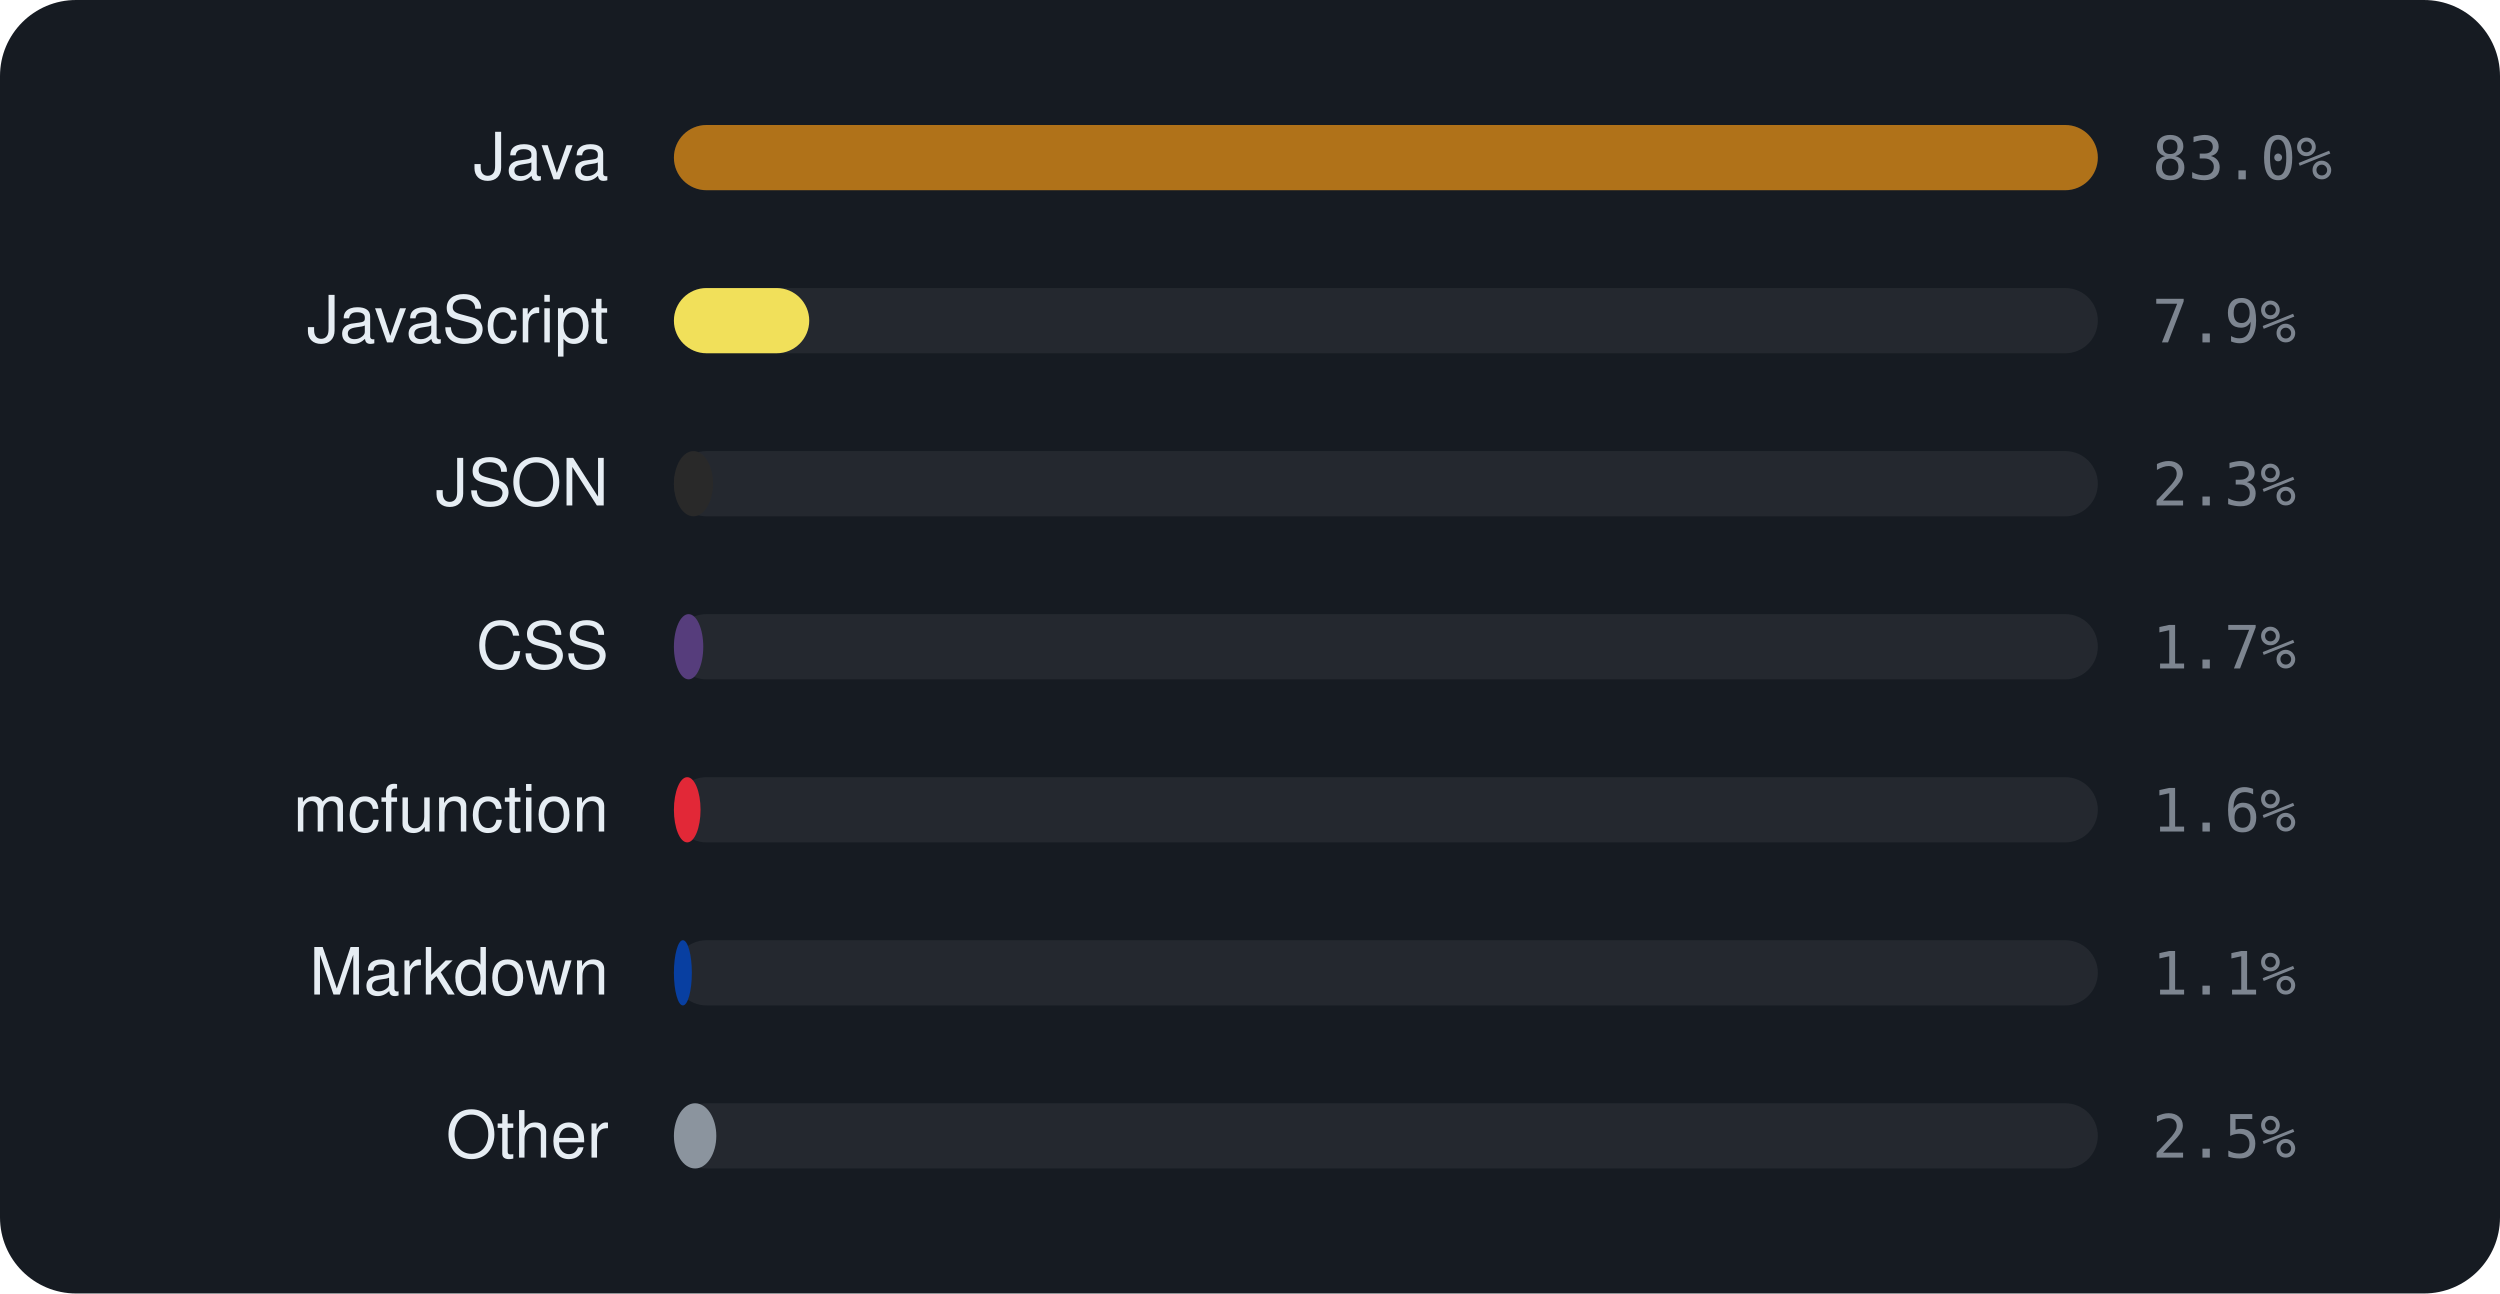
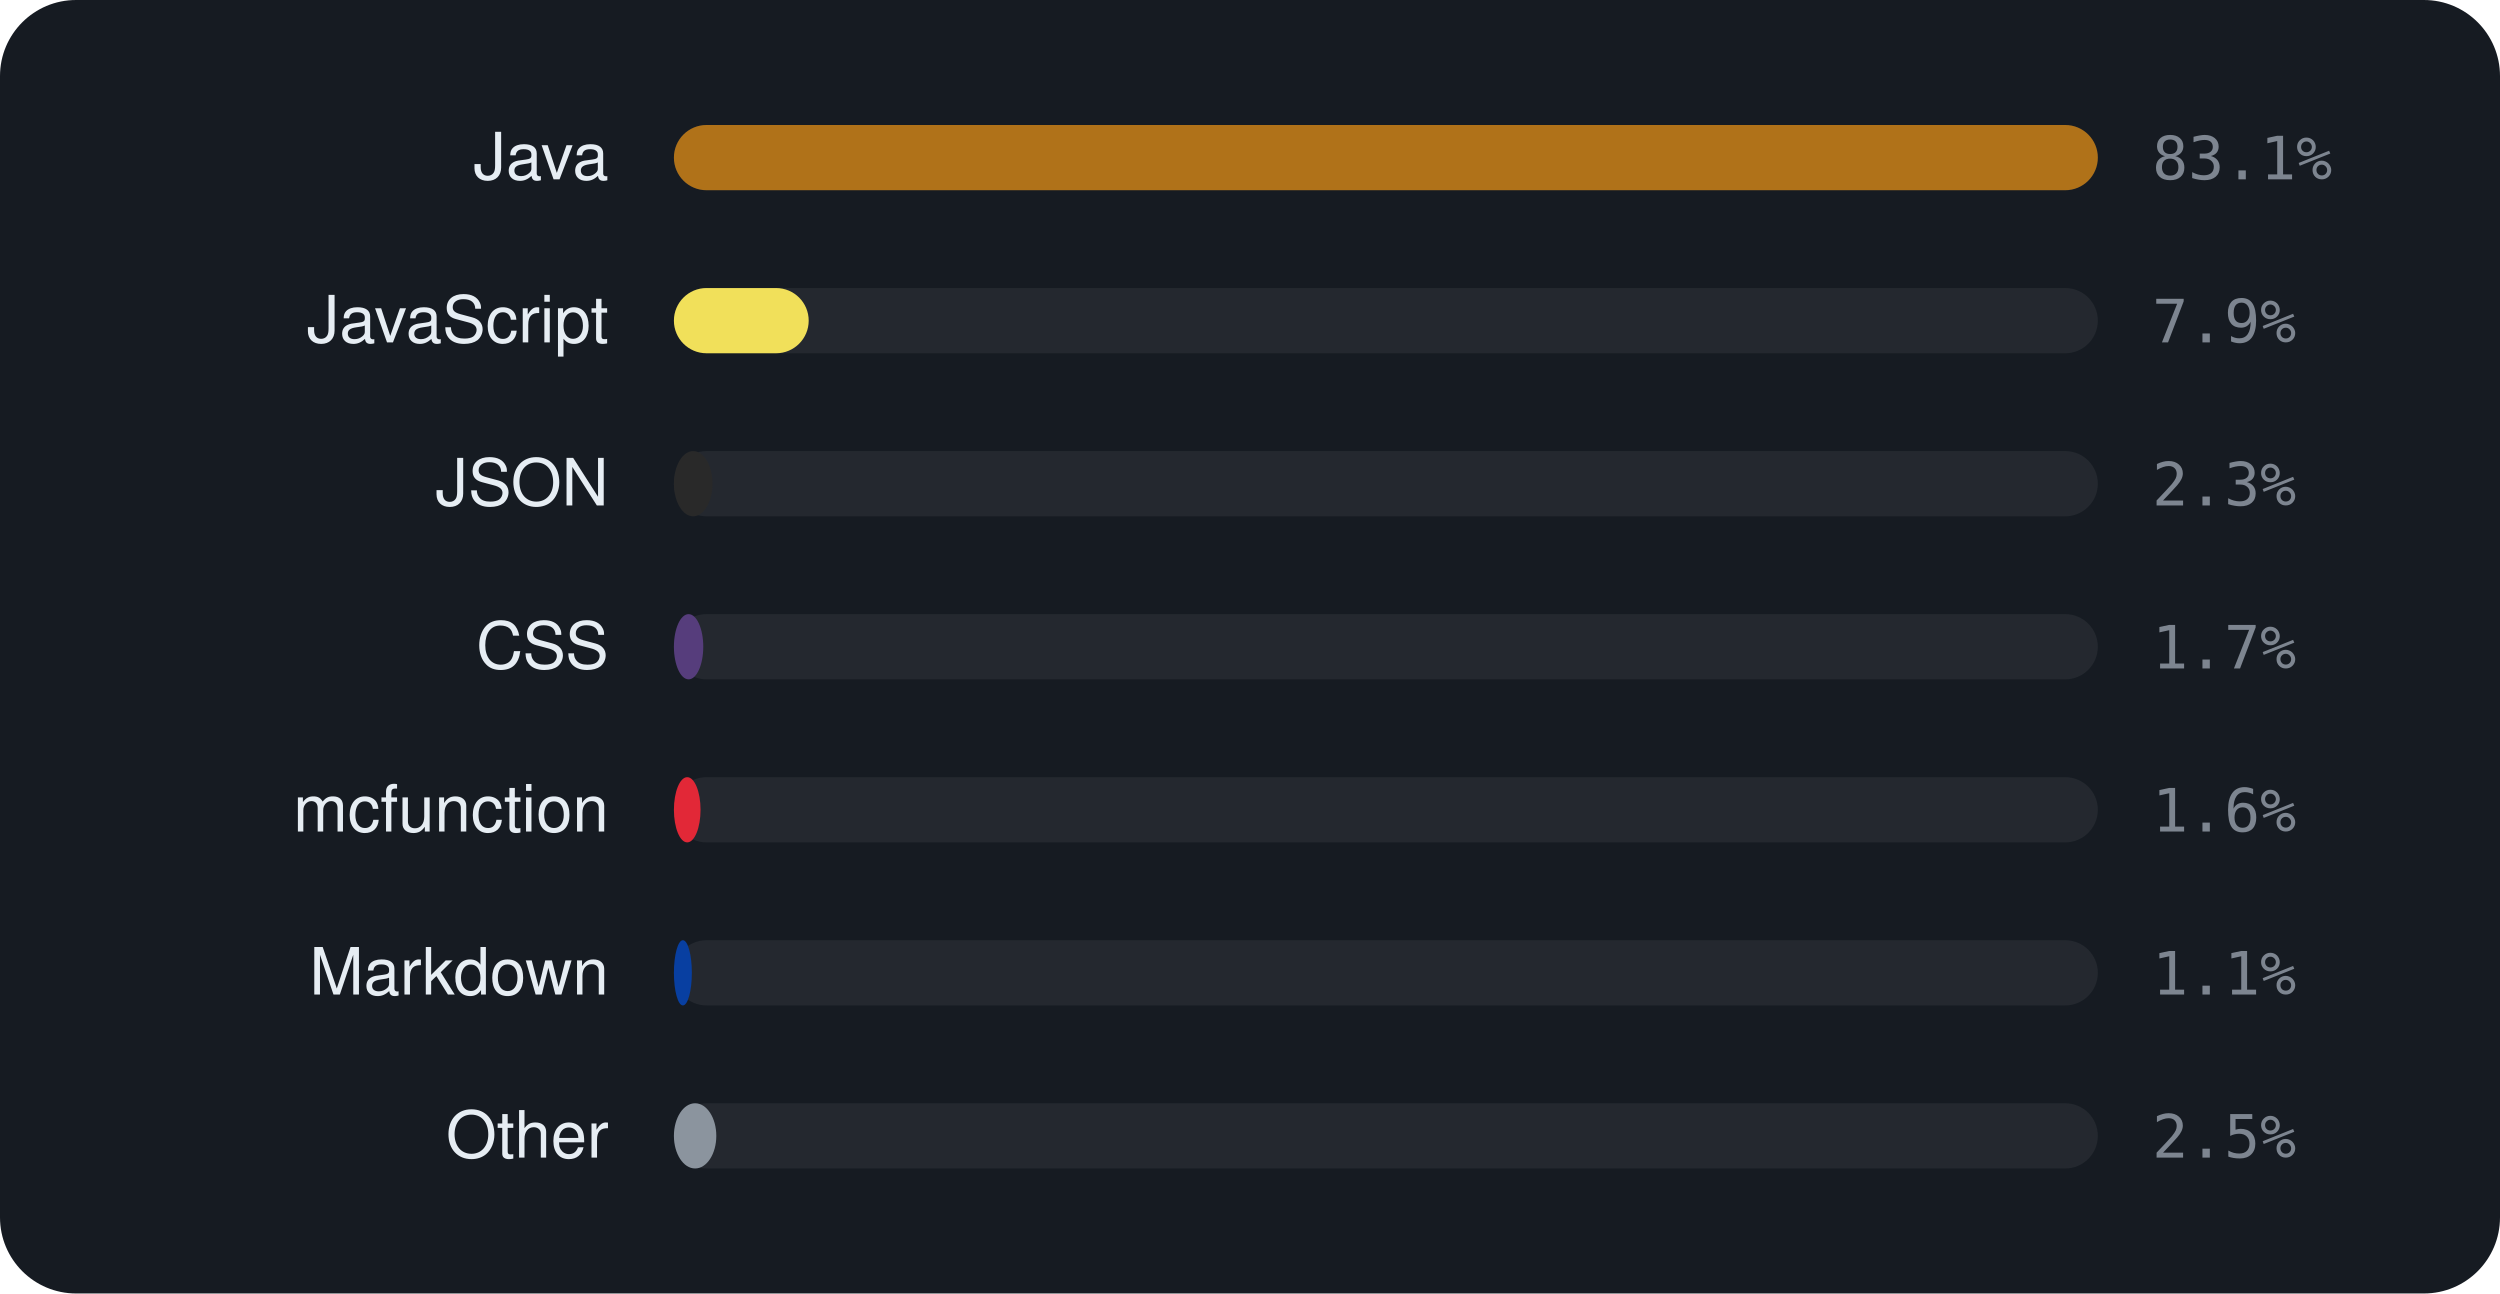
<svg xmlns="http://www.w3.org/2000/svg" viewBox="0 0 460 238" width="460" height="238" font-family="-apple-system,BlinkMacSystemFont,'Segoe UI',Helvetica,Arial,sans-serif">
  <rect width="460" height="238" rx="14" fill="#161b22" />
  <text x="112" y="33" text-anchor="end" font-size="12" fill="#e6edf3">Java</text>
  <rect x="124" y="23" width="262" height="12" rx="6" fill="rgba(255,255,255,0.06)" />
  <rect x="124" y="23" width="262.0" height="12" rx="6" fill="#b07219" />
-   <text x="396" y="33" font-size="11" font-family="monospace" fill="#7d8590">83.0%</text>
+   <text x="396" y="33" font-size="11" font-family="monospace" fill="#7d8590">83.1%</text>
  <text x="112" y="63" text-anchor="end" font-size="12" fill="#e6edf3">JavaScript</text>
  <rect x="124" y="53" width="262" height="12" rx="6" fill="rgba(255,255,255,0.06)" />
-   <rect x="124" y="53" width="24.9" height="12" rx="6" fill="#f1e05a" />
+   <rect x="124" y="53" width="24.8" height="12" rx="6" fill="#f1e05a" />
  <text x="396" y="63" font-size="11" font-family="monospace" fill="#7d8590">7.9%</text>
  <text x="112" y="93" text-anchor="end" font-size="12" fill="#e6edf3">JSON</text>
  <rect x="124" y="83" width="262" height="12" rx="6" fill="rgba(255,255,255,0.06)" />
-   <rect x="124" y="83" width="7.2" height="12" rx="6" fill="#292929" />
+   <rect x="124" y="83" width="7.1" height="12" rx="6" fill="#292929" />
  <text x="396" y="93" font-size="11" font-family="monospace" fill="#7d8590">2.3%</text>
  <text x="112" y="123" text-anchor="end" font-size="12" fill="#e6edf3">CSS</text>
  <rect x="124" y="113" width="262" height="12" rx="6" fill="rgba(255,255,255,0.06)" />
  <rect x="124" y="113" width="5.4" height="12" rx="6" fill="#563d7c" />
  <text x="396" y="123" font-size="11" font-family="monospace" fill="#7d8590">1.7%</text>
  <text x="112" y="153" text-anchor="end" font-size="12" fill="#e6edf3">mcfunction</text>
  <rect x="124" y="143" width="262" height="12" rx="6" fill="rgba(255,255,255,0.06)" />
  <rect x="124" y="143" width="4.9" height="12" rx="6" fill="#E22837" />
  <text x="396" y="153" font-size="11" font-family="monospace" fill="#7d8590">1.6%</text>
  <text x="112" y="183" text-anchor="end" font-size="12" fill="#e6edf3">Markdown</text>
  <rect x="124" y="173" width="262" height="12" rx="6" fill="rgba(255,255,255,0.06)" />
  <rect x="124" y="173" width="3.3" height="12" rx="6" fill="#083fa1" />
  <text x="396" y="183" font-size="11" font-family="monospace" fill="#7d8590">1.1%</text>
  <text x="112" y="213" text-anchor="end" font-size="12" fill="#e6edf3">Other</text>
  <rect x="124" y="203" width="262" height="12" rx="6" fill="rgba(255,255,255,0.06)" />
  <rect x="124" y="203" width="7.8" height="12" rx="6" fill="#8b949e" />
  <text x="396" y="213" font-size="11" font-family="monospace" fill="#7d8590">2.5%</text>
</svg>
